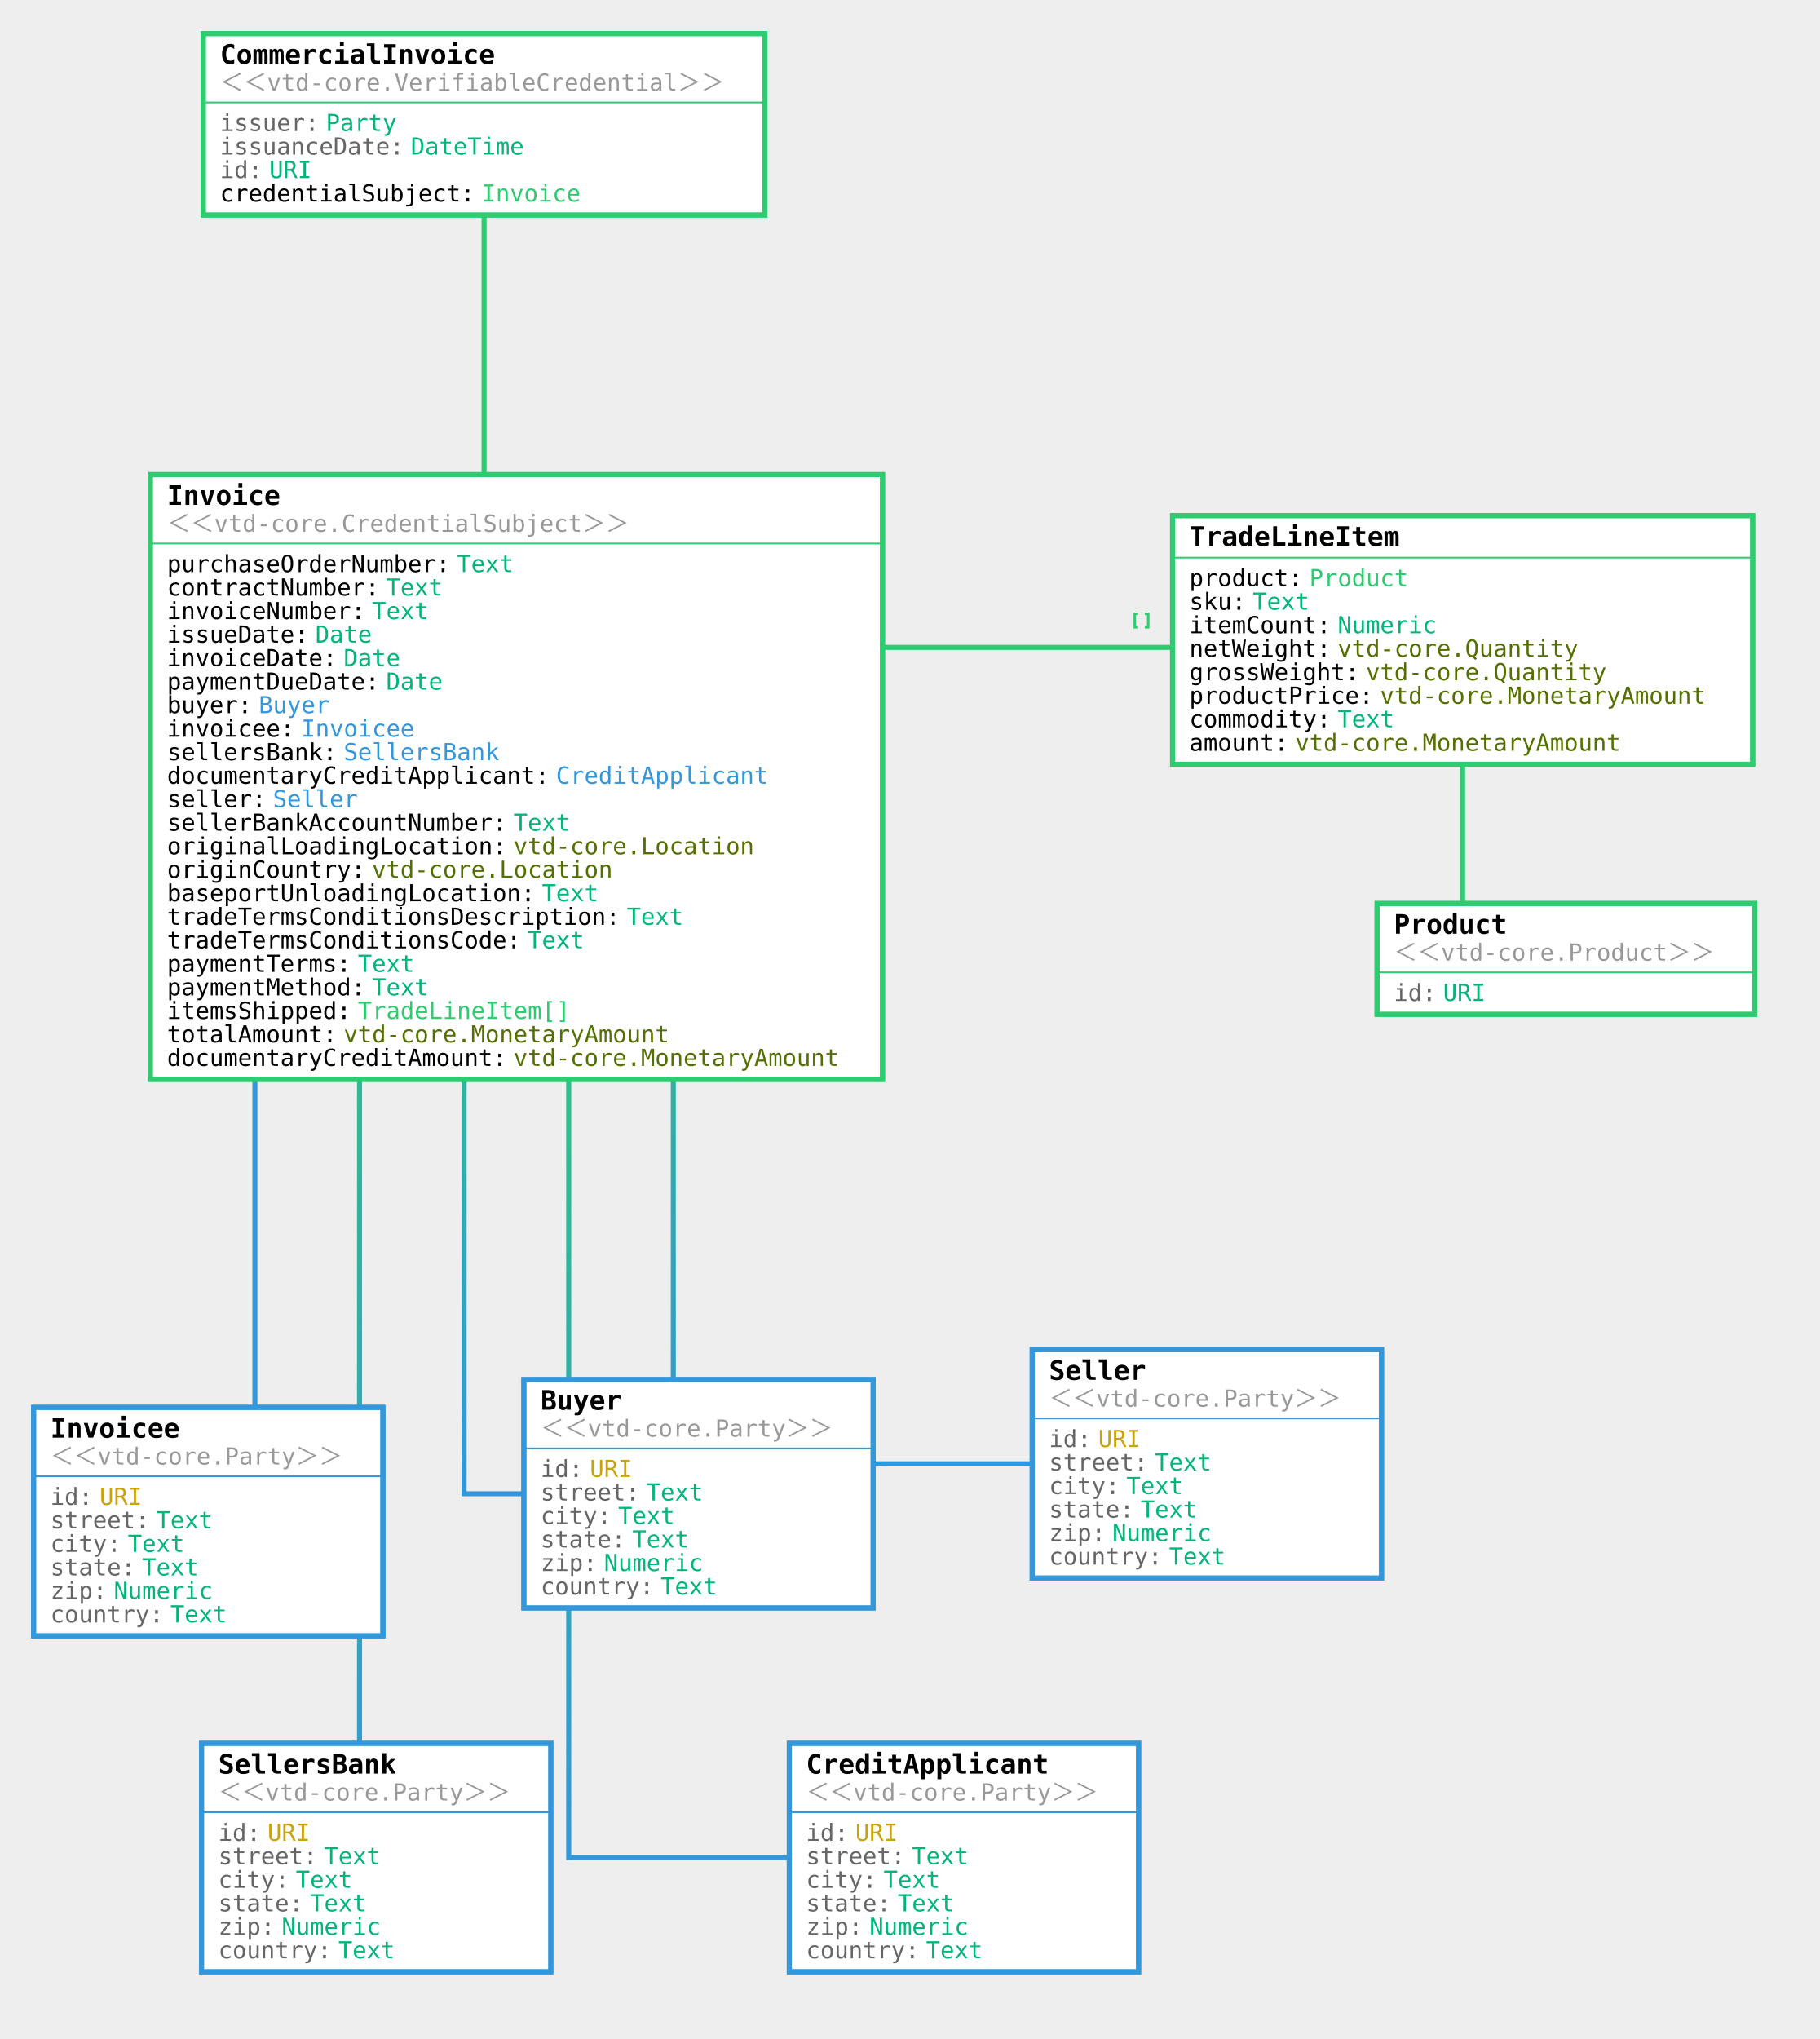
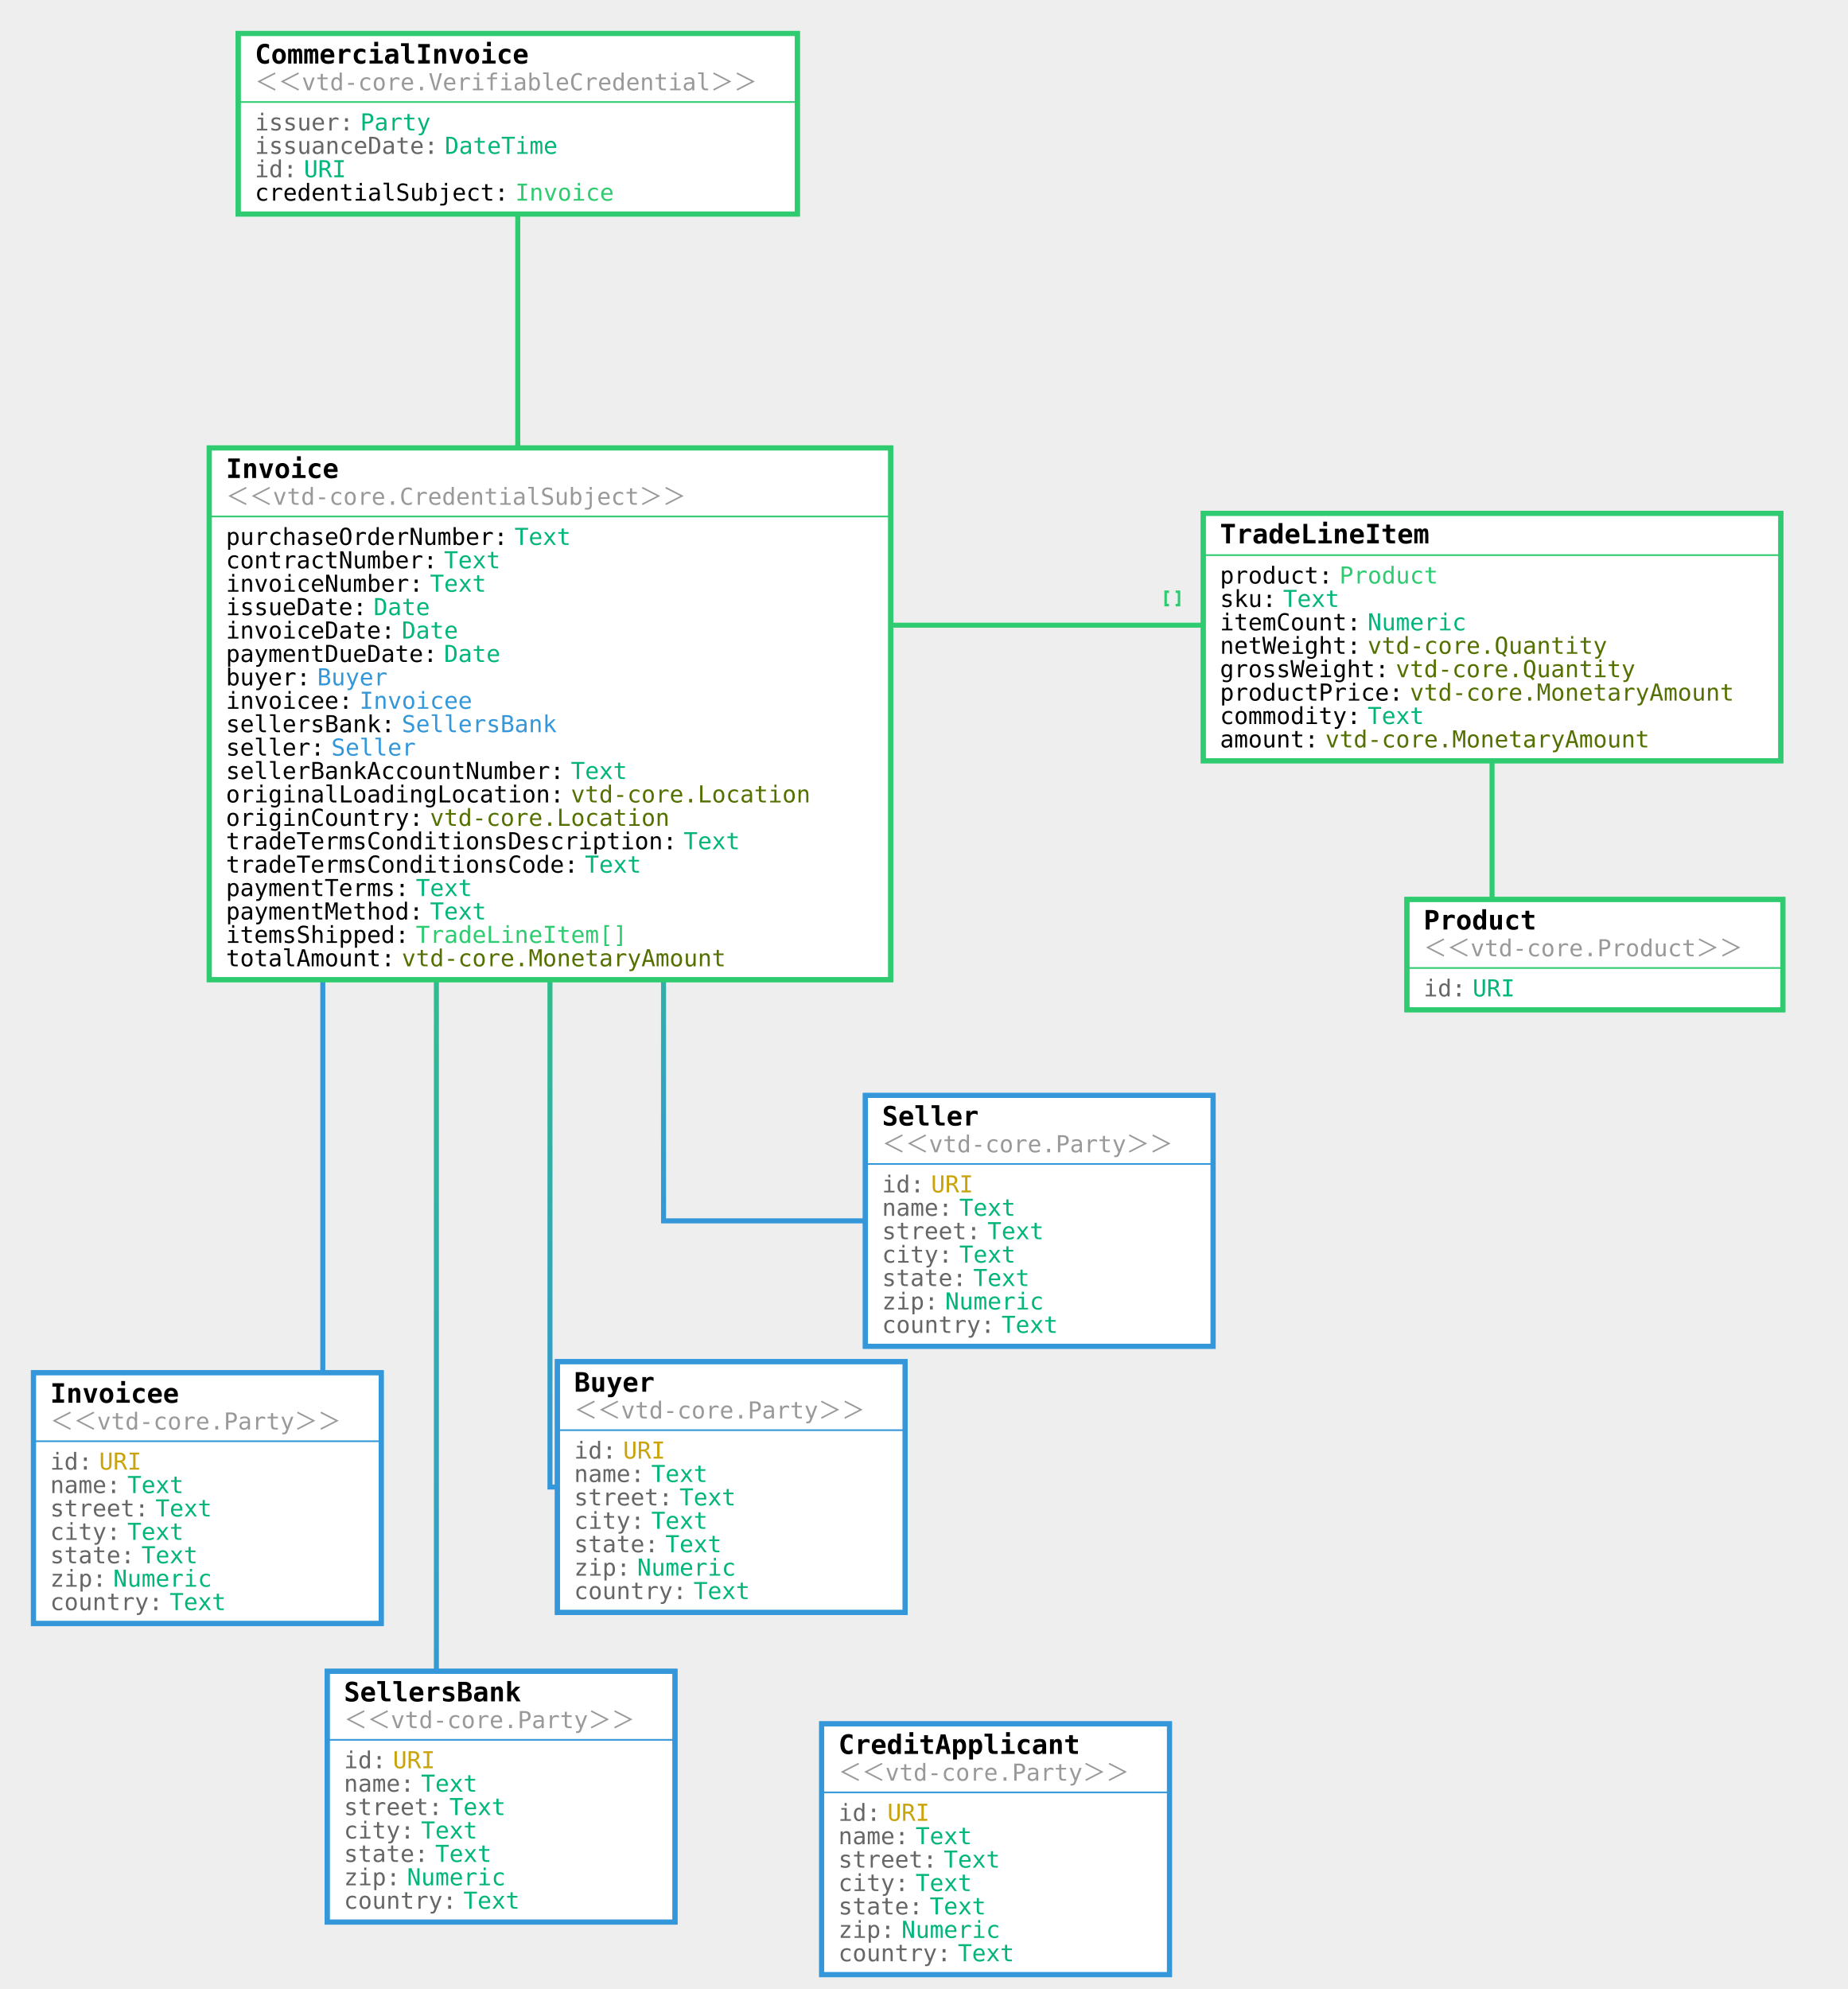
- <svg xmlns="http://www.w3.org/2000/svg" viewBox="130 -74 1083.645 1213.866">
+ <svg xmlns="http://www.w3.org/2000/svg" viewBox="108.578 -74 1105.067 1189.45">
  <rect width="1000%" height="1000%" x="-500%" y="-500%" fill="#EEEEEE" />
-   <path fill="none" stroke="#EEEEEE" stroke-width="8" d="M418.25.01l-.01-.01v388.562h19.256" />
+   <path fill="none" stroke="#EEEEEE" stroke-width="8" d="M418.25.01l-.01-.01v352.862h19.256" />
  <defs>
    <linearGradient id="a" x1="0%" x2="50%" y1="0%" y2="50%">
      <stop offset="0%" stop-color="#2ECB70" />
      <stop offset="100%" stop-color="#2ECB70" />
    </linearGradient>
  </defs>
-   <path fill="none" stroke="url(#a)" stroke-width="3" d="M418.25.01l-.01-.01v388.562h19.256" />
-   <path fill="none" stroke="#EEEEEE" stroke-width="8" d="M406.363 362.858l-.01-.01v452.418h139.585" />
+   <path fill="none" stroke="url(#a)" stroke-width="3" d="M418.25.01l-.01-.01v352.862h19.256" />
+   <path fill="none" stroke="#EEEEEE" stroke-width="8" d="M437.506 405.872l-.01-.01v409.404h108.442" />
  <defs>
    <linearGradient id="b" x1="0%" x2="50%" y1="0%" y2="50%">
      <stop offset="0%" stop-color="#2ECB70" />
      <stop offset="100%" stop-color="#3397DA" />
    </linearGradient>
  </defs>
-   <path fill="none" stroke="url(#b)" stroke-width="3" d="M406.363 362.858l-.01-.01v452.418h139.585" />
-   <path fill="none" stroke="#EEEEEE" stroke-width="8" d="M281.79 260l-.01-.01v571.876H254" />
+   <path fill="none" stroke="url(#b)" stroke-width="3" d="M437.506 405.872l-.01-.01v409.404h108.442" />
+   <path fill="none" stroke="#EEEEEE" stroke-width="8" d="M301.647 246.872l-.01-.01V821.87h-69.058" />
  <defs>
    <linearGradient id="c" x1="0%" x2="50%" y1="0%" y2="50%">
      <stop offset="0%" stop-color="#2ECB70" />
      <stop offset="100%" stop-color="#3397DA" />
    </linearGradient>
  </defs>
-   <path fill="none" stroke="url(#c)" stroke-width="3" d="M281.79 260l-.01-.01v571.876H254" />
-   <path fill="none" stroke="#EEEEEE" stroke-width="8" d="M344.076 311.43l-.01-.01v720.446h9.935" />
+   <path fill="none" stroke="url(#c)" stroke-width="3" d="M301.647 246.872l-.01-.01V821.87h-69.058" />
+   <path fill="none" stroke="#EEEEEE" stroke-width="8" d="M369.576 299.872l-.01-.01v700.588h38.704" />
  <defs>
    <linearGradient id="d" x1="0%" x2="50%" y1="0%" y2="50%">
      <stop offset="0%" stop-color="#2ECB70" />
      <stop offset="100%" stop-color="#3397DA" />
    </linearGradient>
  </defs>
-   <path fill="none" stroke="url(#d)" stroke-width="3" d="M344.076 311.43l-.01-.01v720.446h9.935" />
-   <path fill="none" stroke="#EEEEEE" stroke-width="8" d="M468.65 414.286l-.01-.01v617.59H704" />
+   <path fill="none" stroke="url(#d)" stroke-width="3" d="M369.576 299.872l-.01-.01v700.588h38.704" />
+   <path fill="none" stroke="#EEEEEE" stroke-width="8" d="M505.436 352.872l-.01-.01V656.08h224.686" />
  <defs>
    <linearGradient id="e" x1="0%" x2="50%" y1="0%" y2="50%">
      <stop offset="0%" stop-color="#2ECB70" />
      <stop offset="100%" stop-color="#3397DA" />
    </linearGradient>
  </defs>
-   <path fill="none" stroke="url(#e)" stroke-width="3" d="M468.65 414.286l-.01-.01v617.59H704" />
-   <path fill="none" stroke="#EEEEEE" stroke-width="8" d="M530.936 362.858l-.01-.01V797.45h317.721" />
+   <path fill="none" stroke="url(#e)" stroke-width="3" d="M505.436 352.872l-.01-.01V656.08h224.686" />
+   <path fill="none" stroke="#EEEEEE" stroke-width="8" d="M573.365 299.872l-.01-.01h427.573v7.104" />
  <defs>
    <linearGradient id="f" x1="0%" x2="50%" y1="0%" y2="50%">
      <stop offset="0%" stop-color="#2ECB70" />
-       <stop offset="100%" stop-color="#3397DA" />
-     </linearGradient>
-   </defs>
-   <path fill="none" stroke="url(#f)" stroke-width="3" d="M530.936 362.858l-.01-.01V797.45h317.721" />
-   <path fill="none" stroke="#EEEEEE" stroke-width="8" d="M593.222 311.43l-.01-.01h407.716v-4.454" />
+       <stop offset="100%" stop-color="#2ECB70" />
+     </linearGradient>
+   </defs>
+   <path fill="none" stroke="url(#f)" stroke-width="3" d="M573.365 299.872l-.01-.01h427.573v7.104" />
+   <path fill="none" stroke="url(#f)" stroke-width="1.5" d="M807.722 279.872l-2.01-.01v8h2M811.722 279.872l1.99-.01v8h-2" />
+   <path fill="none" stroke="#EEEEEE" stroke-width="8" d="M1000.938 306.976l-.01-.01v189.9h61.502" />
  <defs>
    <linearGradient id="g" x1="0%" x2="50%" y1="0%" y2="50%">
      <stop offset="0%" stop-color="#2ECB70" />
      <stop offset="100%" stop-color="#2ECB70" />
    </linearGradient>
  </defs>
-   <path fill="none" stroke="url(#g)" stroke-width="3" d="M593.222 311.43l-.01-.01h407.716v-4.454" />
-   <path fill="none" stroke="url(#g)" stroke-width="1.5" d="M807.722 291.43l-2.01-.01v8h2M811.722 291.43l1.99-.01v8h-2" />
-   <path fill="none" stroke="#EEEEEE" stroke-width="8" d="M1000.938 306.976l-.01-.01v189.9h61.502" />
-   <defs>
-     <linearGradient id="h" x1="0%" x2="50%" y1="0%" y2="50%">
-       <stop offset="0%" stop-color="#2ECB70" />
-       <stop offset="100%" stop-color="#2ECB70" />
-     </linearGradient>
-   </defs>
-   <path fill="none" stroke="url(#h)" stroke-width="3" d="M1000.938 306.976l-.01-.01v189.9h61.502" />
+   <path fill="none" stroke="url(#g)" stroke-width="3" d="M1000.938 306.976l-.01-.01v189.9h61.502" />
  <path fill="#FFFFFF" stroke="#2ECB70" stroke-width="3" d="M251.024-54h334.433V54H251.024z" />
  <path fill="#2ecb70" stroke="#2ecb70" d="M252.024-13h334.433" />
  <path fill="none" stroke="#2ECB70" stroke-width="3" d="M251.024-54h334.433V54H251.024z" />
  <text x="261.024" y="-36" style="font:700 16px 'Lucida Console',monospace" fill="#000000">CommercialInvoice</text>
  <text x="261.024" y="-20" style="font:300 14px 'Lucida Console',monospace" fill="#999">＜＜vtd-core.VerifiableCredential＞＞</text>
  <text x="261.024" y="4" style="font:300 14px 'Lucida Console',monospace" fill="#666">issuer:</text>
  <text x="324.025" y="4" style="font:300 14px 'Lucida Console',monospace" fill="#02b57b">Party</text>
  <text x="261.024" y="18" style="font:300 14px 'Lucida Console',monospace" fill="#666">issuanceDate:</text>
  <text x="374.598" y="18" style="font:300 14px 'Lucida Console',monospace" fill="#02b57b">DateTime</text>
  <text x="261.024" y="32" style="font:300 14px 'Lucida Console',monospace" fill="#666">id:</text>
  <text x="290.311" y="32" style="font:300 14px 'Lucida Console',monospace" fill="#02b57b">URI</text>
  <text x="261.024" y="46" style="font:300 14px 'Lucida Console',monospace" fill="#000000">credentialSubject:</text>
  <text x="416.741" y="46" style="font:300 14px 'Lucida Console',monospace" fill="#2ECB70">Invoice</text>
-   <path fill="#FFFFFF" stroke="#2ECB70" stroke-width="3" d="M219.493 208.562h436.006v360H219.493z" />
-   <path fill="#2ecb70" stroke="#2ecb70" d="M220.493 249.562H656.5" />
-   <path fill="none" stroke="#2ECB70" stroke-width="3" d="M219.493 208.562h436.006v360H219.493z" />
-   <text x="229.493" y="226.562" style="font:700 16px 'Lucida Console',monospace" fill="#000000">Invoice</text>
-   <text x="229.493" y="242.562" style="font:300 14px 'Lucida Console',monospace" fill="#999">＜＜vtd-core.CredentialSubject＞＞</text>
-   <text x="229.493" y="266.562" style="font:300 14px 'Lucida Console',monospace" fill="#000000">purchaseOrderNumber:</text>
-   <text x="402.067" y="266.562" style="font:300 14px 'Lucida Console',monospace" fill="#02b57b">Text</text>
-   <text x="229.493" y="280.562" style="font:300 14px 'Lucida Console',monospace" fill="#000000">contractNumber:</text>
-   <text x="359.924" y="280.562" style="font:300 14px 'Lucida Console',monospace" fill="#02b57b">Text</text>
-   <text x="229.493" y="294.562" style="font:300 14px 'Lucida Console',monospace" fill="#000000">invoiceNumber:</text>
-   <text x="351.495" y="294.562" style="font:300 14px 'Lucida Console',monospace" fill="#02b57b">Text</text>
-   <text x="229.493" y="308.562" style="font:300 14px 'Lucida Console',monospace" fill="#000000">issueDate:</text>
-   <text x="317.78" y="308.562" style="font:300 14px 'Lucida Console',monospace" fill="#02b57b">Date</text>
-   <text x="229.493" y="322.562" style="font:300 14px 'Lucida Console',monospace" fill="#000000">invoiceDate:</text>
-   <text x="334.638" y="322.562" style="font:300 14px 'Lucida Console',monospace" fill="#02b57b">Date</text>
-   <text x="229.493" y="336.562" style="font:300 14px 'Lucida Console',monospace" fill="#000000">paymentDueDate:</text>
-   <text x="359.924" y="336.562" style="font:300 14px 'Lucida Console',monospace" fill="#02b57b">Date</text>
-   <text x="229.493" y="350.562" style="font:300 14px 'Lucida Console',monospace" fill="#000000">buyer:</text>
-   <text x="284.065" y="350.562" style="font:300 14px 'Lucida Console',monospace" fill="#3397DA">Buyer</text>
-   <text x="229.493" y="364.562" style="font:300 14px 'Lucida Console',monospace" fill="#000000">invoicee:</text>
-   <text x="309.351" y="364.562" style="font:300 14px 'Lucida Console',monospace" fill="#3397DA">Invoicee</text>
-   <text x="229.493" y="378.562" style="font:300 14px 'Lucida Console',monospace" fill="#000000">sellersBank:</text>
-   <text x="334.638" y="378.562" style="font:300 14px 'Lucida Console',monospace" fill="#3397DA">SellersBank</text>
-   <text x="229.493" y="392.562" style="font:300 14px 'Lucida Console',monospace" fill="#000000">documentaryCreditApplicant:</text>
-   <text x="461.068" y="392.562" style="font:300 14px 'Lucida Console',monospace" fill="#3397DA">CreditApplicant</text>
-   <text x="229.493" y="406.562" style="font:300 14px 'Lucida Console',monospace" fill="#000000">seller:</text>
-   <text x="292.494" y="406.562" style="font:300 14px 'Lucida Console',monospace" fill="#3397DA">Seller</text>
-   <text x="229.493" y="420.562" style="font:300 14px 'Lucida Console',monospace" fill="#000000">sellerBankAccountNumber:</text>
-   <text x="435.782" y="420.562" style="font:300 14px 'Lucida Console',monospace" fill="#02b57b">Text</text>
-   <text x="229.493" y="434.562" style="font:300 14px 'Lucida Console',monospace" fill="#000000">originalLoadingLocation:</text>
-   <text x="435.782" y="434.562" style="font:300 14px 'Lucida Console',monospace" fill="#547000">vtd-core.Location</text>
-   <text x="229.493" y="448.562" style="font:300 14px 'Lucida Console',monospace" fill="#000000">originCountry:</text>
-   <text x="351.495" y="448.562" style="font:300 14px 'Lucida Console',monospace" fill="#547000">vtd-core.Location</text>
-   <text x="229.493" y="462.562" style="font:300 14px 'Lucida Console',monospace" fill="#000000">baseportUnloadingLocation:</text>
-   <text x="452.64" y="462.562" style="font:300 14px 'Lucida Console',monospace" fill="#02b57b">Text</text>
-   <text x="229.493" y="476.562" style="font:300 14px 'Lucida Console',monospace" fill="#000000">tradeTermsConditionsDescription:</text>
-   <text x="503.212" y="476.562" style="font:300 14px 'Lucida Console',monospace" fill="#02b57b">Text</text>
-   <text x="229.493" y="490.562" style="font:300 14px 'Lucida Console',monospace" fill="#000000">tradeTermsConditionsCode:</text>
-   <text x="444.211" y="490.562" style="font:300 14px 'Lucida Console',monospace" fill="#02b57b">Text</text>
-   <text x="229.493" y="504.562" style="font:300 14px 'Lucida Console',monospace" fill="#000000">paymentTerms:</text>
-   <text x="343.066" y="504.562" style="font:300 14px 'Lucida Console',monospace" fill="#02b57b">Text</text>
-   <text x="229.493" y="518.562" style="font:300 14px 'Lucida Console',monospace" fill="#000000">paymentMethod:</text>
-   <text x="351.495" y="518.562" style="font:300 14px 'Lucida Console',monospace" fill="#02b57b">Text</text>
-   <text x="229.493" y="532.562" style="font:300 14px 'Lucida Console',monospace" fill="#000000">itemsShipped:</text>
-   <text x="343.066" y="532.562" style="font:300 14px 'Lucida Console',monospace" fill="#2ECB70">TradeLineItem[]</text>
-   <text x="229.493" y="546.562" style="font:300 14px 'Lucida Console',monospace" fill="#000000">totalAmount:</text>
-   <text x="334.638" y="546.562" style="font:300 14px 'Lucida Console',monospace" fill="#547000">vtd-core.MonetaryAmount</text>
-   <text x="229.493" y="560.562" style="font:300 14px 'Lucida Console',monospace" fill="#000000">documentaryCreditAmount:</text>
-   <text x="435.782" y="560.562" style="font:300 14px 'Lucida Console',monospace" fill="#547000">vtd-core.MonetaryAmount</text>
+   <path fill="#FFFFFF" stroke="#2ECB70" stroke-width="3" d="M233.707 193.862h407.577v318H233.707z" />
+   <path fill="#2ecb70" stroke="#2ecb70" d="M234.707 234.862h407.578" />
+   <path fill="none" stroke="#2ECB70" stroke-width="3" d="M233.707 193.862h407.577v318H233.707z" />
+   <text x="243.707" y="211.862" style="font:700 16px 'Lucida Console',monospace" fill="#000000">Invoice</text>
+   <text x="243.707" y="227.862" style="font:300 14px 'Lucida Console',monospace" fill="#999">＜＜vtd-core.CredentialSubject＞＞</text>
+   <text x="243.707" y="251.862" style="font:300 14px 'Lucida Console',monospace" fill="#000000">purchaseOrderNumber:</text>
+   <text x="416.282" y="251.862" style="font:300 14px 'Lucida Console',monospace" fill="#02b57b">Text</text>
+   <text x="243.707" y="265.862" style="font:300 14px 'Lucida Console',monospace" fill="#000000">contractNumber:</text>
+   <text x="374.138" y="265.862" style="font:300 14px 'Lucida Console',monospace" fill="#02b57b">Text</text>
+   <text x="243.707" y="279.862" style="font:300 14px 'Lucida Console',monospace" fill="#000000">invoiceNumber:</text>
+   <text x="365.709" y="279.862" style="font:300 14px 'Lucida Console',monospace" fill="#02b57b">Text</text>
+   <text x="243.707" y="293.862" style="font:300 14px 'Lucida Console',monospace" fill="#000000">issueDate:</text>
+   <text x="331.995" y="293.862" style="font:300 14px 'Lucida Console',monospace" fill="#02b57b">Date</text>
+   <text x="243.707" y="307.862" style="font:300 14px 'Lucida Console',monospace" fill="#000000">invoiceDate:</text>
+   <text x="348.852" y="307.862" style="font:300 14px 'Lucida Console',monospace" fill="#02b57b">Date</text>
+   <text x="243.707" y="321.862" style="font:300 14px 'Lucida Console',monospace" fill="#000000">paymentDueDate:</text>
+   <text x="374.138" y="321.862" style="font:300 14px 'Lucida Console',monospace" fill="#02b57b">Date</text>
+   <text x="243.707" y="335.862" style="font:300 14px 'Lucida Console',monospace" fill="#000000">buyer:</text>
+   <text x="298.28" y="335.862" style="font:300 14px 'Lucida Console',monospace" fill="#3397DA">Buyer</text>
+   <text x="243.707" y="349.862" style="font:300 14px 'Lucida Console',monospace" fill="#000000">invoicee:</text>
+   <text x="323.566" y="349.862" style="font:300 14px 'Lucida Console',monospace" fill="#3397DA">Invoicee</text>
+   <text x="243.707" y="363.862" style="font:300 14px 'Lucida Console',monospace" fill="#000000">sellersBank:</text>
+   <text x="348.852" y="363.862" style="font:300 14px 'Lucida Console',monospace" fill="#3397DA">SellersBank</text>
+   <text x="243.707" y="377.862" style="font:300 14px 'Lucida Console',monospace" fill="#000000">seller:</text>
+   <text x="306.708" y="377.862" style="font:300 14px 'Lucida Console',monospace" fill="#3397DA">Seller</text>
+   <text x="243.707" y="391.862" style="font:300 14px 'Lucida Console',monospace" fill="#000000">sellerBankAccountNumber:</text>
+   <text x="449.996" y="391.862" style="font:300 14px 'Lucida Console',monospace" fill="#02b57b">Text</text>
+   <text x="243.707" y="405.862" style="font:300 14px 'Lucida Console',monospace" fill="#000000">originalLoadingLocation:</text>
+   <text x="449.996" y="405.862" style="font:300 14px 'Lucida Console',monospace" fill="#547000">vtd-core.Location</text>
+   <text x="243.707" y="419.862" style="font:300 14px 'Lucida Console',monospace" fill="#000000">originCountry:</text>
+   <text x="365.709" y="419.862" style="font:300 14px 'Lucida Console',monospace" fill="#547000">vtd-core.Location</text>
+   <text x="243.707" y="433.862" style="font:300 14px 'Lucida Console',monospace" fill="#000000">tradeTermsConditionsDescription:</text>
+   <text x="517.426" y="433.862" style="font:300 14px 'Lucida Console',monospace" fill="#02b57b">Text</text>
+   <text x="243.707" y="447.862" style="font:300 14px 'Lucida Console',monospace" fill="#000000">tradeTermsConditionsCode:</text>
+   <text x="458.425" y="447.862" style="font:300 14px 'Lucida Console',monospace" fill="#02b57b">Text</text>
+   <text x="243.707" y="461.862" style="font:300 14px 'Lucida Console',monospace" fill="#000000">paymentTerms:</text>
+   <text x="357.281" y="461.862" style="font:300 14px 'Lucida Console',monospace" fill="#02b57b">Text</text>
+   <text x="243.707" y="475.862" style="font:300 14px 'Lucida Console',monospace" fill="#000000">paymentMethod:</text>
+   <text x="365.709" y="475.862" style="font:300 14px 'Lucida Console',monospace" fill="#02b57b">Text</text>
+   <text x="243.707" y="489.862" style="font:300 14px 'Lucida Console',monospace" fill="#000000">itemsShipped:</text>
+   <text x="357.281" y="489.862" style="font:300 14px 'Lucida Console',monospace" fill="#2ECB70">TradeLineItem[]</text>
+   <text x="243.707" y="503.862" style="font:300 14px 'Lucida Console',monospace" fill="#000000">totalAmount:</text>
+   <text x="348.852" y="503.862" style="font:300 14px 'Lucida Console',monospace" fill="#547000">vtd-core.MonetaryAmount</text>
  <path fill="#FFFFFF" stroke="#2ECB70" stroke-width="3" d="M828.212 232.966h345.434v148H828.212z" />
  <path fill="#2ecb70" stroke="#2ecb70" d="M829.212 257.966h345.433" />
  <path fill="none" stroke="#2ECB70" stroke-width="3" d="M828.212 232.966h345.434v148H828.212z" />
  <text x="838.212" y="250.966" style="font:700 16px 'Lucida Console',monospace" fill="#000000">TradeLineItem</text>
  <text x="838.212" y="274.966" style="font:300 14px 'Lucida Console',monospace" fill="#000000">product:</text>
  <text x="909.641" y="274.966" style="font:300 14px 'Lucida Console',monospace" fill="#2ECB70">Product</text>
  <text x="838.212" y="288.966" style="font:300 14px 'Lucida Console',monospace" fill="#000000">sku:</text>
  <text x="875.926" y="288.966" style="font:300 14px 'Lucida Console',monospace" fill="#02b57b">Text</text>
  <text x="838.212" y="302.966" style="font:300 14px 'Lucida Console',monospace" fill="#000000">itemCount:</text>
  <text x="926.499" y="302.966" style="font:300 14px 'Lucida Console',monospace" fill="#02b57b">Numeric</text>
  <text x="838.212" y="316.966" style="font:300 14px 'Lucida Console',monospace" fill="#000000">netWeight:</text>
  <text x="926.499" y="316.966" style="font:300 14px 'Lucida Console',monospace" fill="#547000">vtd-core.Quantity</text>
  <text x="838.212" y="330.966" style="font:300 14px 'Lucida Console',monospace" fill="#000000">grossWeight:</text>
  <text x="943.356" y="330.966" style="font:300 14px 'Lucida Console',monospace" fill="#547000">vtd-core.Quantity</text>
  <text x="838.212" y="344.966" style="font:300 14px 'Lucida Console',monospace" fill="#000000">productPrice:</text>
  <text x="951.785" y="344.966" style="font:300 14px 'Lucida Console',monospace" fill="#547000">vtd-core.MonetaryAmount</text>
  <text x="838.212" y="358.966" style="font:300 14px 'Lucida Console',monospace" fill="#000000">commodity:</text>
  <text x="926.499" y="358.966" style="font:300 14px 'Lucida Console',monospace" fill="#02b57b">Text</text>
  <text x="838.212" y="372.966" style="font:300 14px 'Lucida Console',monospace" fill="#000000">amount:</text>
  <text x="901.213" y="372.966" style="font:300 14px 'Lucida Console',monospace" fill="#547000">vtd-core.MonetaryAmount</text>
  <path fill="#FFFFFF" stroke="#2ECB70" stroke-width="3" d="M950 463.866h224.859v66H950z" />
  <path fill="#2ecb70" stroke="#2ecb70" d="M951 504.866h224.86" />
  <path fill="none" stroke="#2ECB70" stroke-width="3" d="M950 463.866h224.859v66H950z" />
  <text x="960" y="481.866" style="font:700 16px 'Lucida Console',monospace" fill="#000000">Product</text>
  <text x="960" y="497.866" style="font:300 14px 'Lucida Console',monospace" fill="#999">＜＜vtd-core.Product＞＞</text>
  <text x="960" y="521.866" style="font:300 14px 'Lucida Console',monospace" fill="#666">id:</text>
  <text x="989.286" y="521.866" style="font:300 14px 'Lucida Console',monospace" fill="#02b57b">URI</text>
-   <path fill="#FFFFFF" stroke="#3397DA" stroke-width="3" d="M441.937 747.266h208.002v136H441.937z" />
-   <path fill="#3397da" stroke="#3397da" d="M442.937 788.266H650.94" />
-   <path fill="none" stroke="#3397DA" stroke-width="3" d="M441.937 747.266h208.002v136H441.937z" />
-   <text x="451.937" y="765.266" style="font:700 16px 'Lucida Console',monospace" fill="#000000">Buyer</text>
-   <text x="451.937" y="781.266" style="font:300 14px 'Lucida Console',monospace" fill="#999">＜＜vtd-core.Party＞＞</text>
-   <text x="451.937" y="805.266" style="font:300 14px 'Lucida Console',monospace" fill="#666">id:</text>
-   <text x="481.224" y="805.266" style="font:300 14px 'Lucida Console',monospace" fill="#C9A30B">URI</text>
-   <text x="451.937" y="819.266" style="font:300 14px 'Lucida Console',monospace" fill="#666">street:</text>
-   <text x="514.938" y="819.266" style="font:300 14px 'Lucida Console',monospace" fill="#02b57b">Text</text>
-   <text x="451.937" y="833.266" style="font:300 14px 'Lucida Console',monospace" fill="#666">city:</text>
-   <text x="498.081" y="833.266" style="font:300 14px 'Lucida Console',monospace" fill="#02b57b">Text</text>
-   <text x="451.937" y="847.266" style="font:300 14px 'Lucida Console',monospace" fill="#666">state:</text>
-   <text x="506.51" y="847.266" style="font:300 14px 'Lucida Console',monospace" fill="#02b57b">Text</text>
-   <text x="451.937" y="861.266" style="font:300 14px 'Lucida Console',monospace" fill="#666">zip:</text>
-   <text x="489.652" y="861.266" style="font:300 14px 'Lucida Console',monospace" fill="#02b57b">Numeric</text>
-   <text x="451.937" y="875.266" style="font:300 14px 'Lucida Console',monospace" fill="#666">country:</text>
-   <text x="523.367" y="875.266" style="font:300 14px 'Lucida Console',monospace" fill="#02b57b">Text</text>
-   <path fill="#FFFFFF" stroke="#3397DA" stroke-width="3" d="M150 763.866h208.002v136H150z" />
-   <path fill="#3397da" stroke="#3397da" d="M151 804.866h208.002" />
-   <path fill="none" stroke="#3397DA" stroke-width="3" d="M150 763.866h208.002v136H150z" />
-   <text x="160" y="781.866" style="font:700 16px 'Lucida Console',monospace" fill="#000000">Invoicee</text>
-   <text x="160" y="797.866" style="font:300 14px 'Lucida Console',monospace" fill="#999">＜＜vtd-core.Party＞＞</text>
-   <text x="160" y="821.866" style="font:300 14px 'Lucida Console',monospace" fill="#666">id:</text>
-   <text x="189.286" y="821.866" style="font:300 14px 'Lucida Console',monospace" fill="#C9A30B">URI</text>
-   <text x="160" y="835.866" style="font:300 14px 'Lucida Console',monospace" fill="#666">street:</text>
-   <text x="223.001" y="835.866" style="font:300 14px 'Lucida Console',monospace" fill="#02b57b">Text</text>
-   <text x="160" y="849.866" style="font:300 14px 'Lucida Console',monospace" fill="#666">city:</text>
-   <text x="206.144" y="849.866" style="font:300 14px 'Lucida Console',monospace" fill="#02b57b">Text</text>
-   <text x="160" y="863.866" style="font:300 14px 'Lucida Console',monospace" fill="#666">state:</text>
-   <text x="214.572" y="863.866" style="font:300 14px 'Lucida Console',monospace" fill="#02b57b">Text</text>
-   <text x="160" y="877.866" style="font:300 14px 'Lucida Console',monospace" fill="#666">zip:</text>
-   <text x="197.715" y="877.866" style="font:300 14px 'Lucida Console',monospace" fill="#02b57b">Numeric</text>
-   <text x="160" y="891.866" style="font:300 14px 'Lucida Console',monospace" fill="#666">country:</text>
-   <text x="231.43" y="891.866" style="font:300 14px 'Lucida Console',monospace" fill="#02b57b">Text</text>
-   <path fill="#FFFFFF" stroke="#3397DA" stroke-width="3" d="M250 963.866h208.002v136H250z" />
-   <path fill="#3397da" stroke="#3397da" d="M251 1004.866h208.002" />
-   <path fill="none" stroke="#3397DA" stroke-width="3" d="M250 963.866h208.002v136H250z" />
-   <text x="260" y="981.866" style="font:700 16px 'Lucida Console',monospace" fill="#000000">SellersBank</text>
-   <text x="260" y="997.866" style="font:300 14px 'Lucida Console',monospace" fill="#999">＜＜vtd-core.Party＞＞</text>
-   <text x="260" y="1021.866" style="font:300 14px 'Lucida Console',monospace" fill="#666">id:</text>
-   <text x="289.286" y="1021.866" style="font:300 14px 'Lucida Console',monospace" fill="#C9A30B">URI</text>
-   <text x="260" y="1035.866" style="font:300 14px 'Lucida Console',monospace" fill="#666">street:</text>
-   <text x="323.001" y="1035.866" style="font:300 14px 'Lucida Console',monospace" fill="#02b57b">Text</text>
-   <text x="260" y="1049.866" style="font:300 14px 'Lucida Console',monospace" fill="#666">city:</text>
-   <text x="306.144" y="1049.866" style="font:300 14px 'Lucida Console',monospace" fill="#02b57b">Text</text>
-   <text x="260" y="1063.866" style="font:300 14px 'Lucida Console',monospace" fill="#666">state:</text>
-   <text x="314.572" y="1063.866" style="font:300 14px 'Lucida Console',monospace" fill="#02b57b">Text</text>
-   <text x="260" y="1077.866" style="font:300 14px 'Lucida Console',monospace" fill="#666">zip:</text>
-   <text x="297.715" y="1077.866" style="font:300 14px 'Lucida Console',monospace" fill="#02b57b">Numeric</text>
-   <text x="260" y="1091.866" style="font:300 14px 'Lucida Console',monospace" fill="#666">country:</text>
-   <text x="331.43" y="1091.866" style="font:300 14px 'Lucida Console',monospace" fill="#02b57b">Text</text>
-   <path fill="#FFFFFF" stroke="#3397DA" stroke-width="3" d="M600 963.866h208.002v136H600z" />
-   <path fill="#3397da" stroke="#3397da" d="M601 1004.866h208.002" />
-   <path fill="none" stroke="#3397DA" stroke-width="3" d="M600 963.866h208.002v136H600z" />
-   <text x="610" y="981.866" style="font:700 16px 'Lucida Console',monospace" fill="#000000">CreditApplicant</text>
-   <text x="610" y="997.866" style="font:300 14px 'Lucida Console',monospace" fill="#999">＜＜vtd-core.Party＞＞</text>
-   <text x="610" y="1021.866" style="font:300 14px 'Lucida Console',monospace" fill="#666">id:</text>
-   <text x="639.286" y="1021.866" style="font:300 14px 'Lucida Console',monospace" fill="#C9A30B">URI</text>
-   <text x="610" y="1035.866" style="font:300 14px 'Lucida Console',monospace" fill="#666">street:</text>
-   <text x="673.001" y="1035.866" style="font:300 14px 'Lucida Console',monospace" fill="#02b57b">Text</text>
-   <text x="610" y="1049.866" style="font:300 14px 'Lucida Console',monospace" fill="#666">city:</text>
-   <text x="656.144" y="1049.866" style="font:300 14px 'Lucida Console',monospace" fill="#02b57b">Text</text>
-   <text x="610" y="1063.866" style="font:300 14px 'Lucida Console',monospace" fill="#666">state:</text>
-   <text x="664.572" y="1063.866" style="font:300 14px 'Lucida Console',monospace" fill="#02b57b">Text</text>
-   <text x="610" y="1077.866" style="font:300 14px 'Lucida Console',monospace" fill="#666">zip:</text>
-   <text x="647.715" y="1077.866" style="font:300 14px 'Lucida Console',monospace" fill="#02b57b">Numeric</text>
-   <text x="610" y="1091.866" style="font:300 14px 'Lucida Console',monospace" fill="#666">country:</text>
-   <text x="681.43" y="1091.866" style="font:300 14px 'Lucida Console',monospace" fill="#02b57b">Text</text>
-   <path fill="#FFFFFF" stroke="#3397DA" stroke-width="3" d="M744.646 729.45h208.002v136H744.646z" />
-   <path fill="#3397da" stroke="#3397da" d="M745.646 770.45h208.002" />
-   <path fill="none" stroke="#3397DA" stroke-width="3" d="M744.646 729.45h208.002v136H744.646z" />
-   <text x="754.646" y="747.45" style="font:700 16px 'Lucida Console',monospace" fill="#000000">Seller</text>
-   <text x="754.646" y="763.45" style="font:300 14px 'Lucida Console',monospace" fill="#999">＜＜vtd-core.Party＞＞</text>
-   <text x="754.646" y="787.45" style="font:300 14px 'Lucida Console',monospace" fill="#666">id:</text>
-   <text x="783.932" y="787.45" style="font:300 14px 'Lucida Console',monospace" fill="#C9A30B">URI</text>
-   <text x="754.646" y="801.45" style="font:300 14px 'Lucida Console',monospace" fill="#666">street:</text>
-   <text x="817.647" y="801.45" style="font:300 14px 'Lucida Console',monospace" fill="#02b57b">Text</text>
-   <text x="754.646" y="815.45" style="font:300 14px 'Lucida Console',monospace" fill="#666">city:</text>
-   <text x="800.79" y="815.45" style="font:300 14px 'Lucida Console',monospace" fill="#02b57b">Text</text>
-   <text x="754.646" y="829.45" style="font:300 14px 'Lucida Console',monospace" fill="#666">state:</text>
-   <text x="809.219" y="829.45" style="font:300 14px 'Lucida Console',monospace" fill="#02b57b">Text</text>
-   <text x="754.646" y="843.45" style="font:300 14px 'Lucida Console',monospace" fill="#666">zip:</text>
-   <text x="792.361" y="843.45" style="font:300 14px 'Lucida Console',monospace" fill="#02b57b">Numeric</text>
-   <text x="754.646" y="857.45" style="font:300 14px 'Lucida Console',monospace" fill="#666">country:</text>
-   <text x="826.076" y="857.45" style="font:300 14px 'Lucida Console',monospace" fill="#02b57b">Text</text>
+   <path fill="#FFFFFF" stroke="#3397DA" stroke-width="3" d="M441.937 740.266h208.002v150H441.937z" />
+   <path fill="#3397da" stroke="#3397da" d="M442.937 781.266H650.94" />
+   <path fill="none" stroke="#3397DA" stroke-width="3" d="M441.937 740.266h208.002v150H441.937z" />
+   <text x="451.937" y="758.266" style="font:700 16px 'Lucida Console',monospace" fill="#000000">Buyer</text>
+   <text x="451.937" y="774.266" style="font:300 14px 'Lucida Console',monospace" fill="#999">＜＜vtd-core.Party＞＞</text>
+   <text x="451.937" y="798.266" style="font:300 14px 'Lucida Console',monospace" fill="#666">id:</text>
+   <text x="481.224" y="798.266" style="font:300 14px 'Lucida Console',monospace" fill="#C9A30B">URI</text>
+   <text x="451.937" y="812.266" style="font:300 14px 'Lucida Console',monospace" fill="#666">name:</text>
+   <text x="498.081" y="812.266" style="font:300 14px 'Lucida Console',monospace" fill="#02b57b">Text</text>
+   <text x="451.937" y="826.266" style="font:300 14px 'Lucida Console',monospace" fill="#666">street:</text>
+   <text x="514.938" y="826.266" style="font:300 14px 'Lucida Console',monospace" fill="#02b57b">Text</text>
+   <text x="451.937" y="840.266" style="font:300 14px 'Lucida Console',monospace" fill="#666">city:</text>
+   <text x="498.081" y="840.266" style="font:300 14px 'Lucida Console',monospace" fill="#02b57b">Text</text>
+   <text x="451.937" y="854.266" style="font:300 14px 'Lucida Console',monospace" fill="#666">state:</text>
+   <text x="506.51" y="854.266" style="font:300 14px 'Lucida Console',monospace" fill="#02b57b">Text</text>
+   <text x="451.937" y="868.266" style="font:300 14px 'Lucida Console',monospace" fill="#666">zip:</text>
+   <text x="489.652" y="868.266" style="font:300 14px 'Lucida Console',monospace" fill="#02b57b">Numeric</text>
+   <text x="451.937" y="882.266" style="font:300 14px 'Lucida Console',monospace" fill="#666">country:</text>
+   <text x="523.367" y="882.266" style="font:300 14px 'Lucida Console',monospace" fill="#02b57b">Text</text>
+   <path fill="#FFFFFF" stroke="#3397DA" stroke-width="3" d="M128.578 746.87H336.58v150H128.578z" />
+   <path fill="#3397da" stroke="#3397da" d="M129.578 787.87H337.58" />
+   <path fill="none" stroke="#3397DA" stroke-width="3" d="M128.578 746.87H336.58v150H128.578z" />
+   <text x="138.578" y="764.87" style="font:700 16px 'Lucida Console',monospace" fill="#000000">Invoicee</text>
+   <text x="138.578" y="780.87" style="font:300 14px 'Lucida Console',monospace" fill="#999">＜＜vtd-core.Party＞＞</text>
+   <text x="138.578" y="804.87" style="font:300 14px 'Lucida Console',monospace" fill="#666">id:</text>
+   <text x="167.864" y="804.87" style="font:300 14px 'Lucida Console',monospace" fill="#C9A30B">URI</text>
+   <text x="138.578" y="818.87" style="font:300 14px 'Lucida Console',monospace" fill="#666">name:</text>
+   <text x="184.722" y="818.87" style="font:300 14px 'Lucida Console',monospace" fill="#02b57b">Text</text>
+   <text x="138.578" y="832.87" style="font:300 14px 'Lucida Console',monospace" fill="#666">street:</text>
+   <text x="201.579" y="832.87" style="font:300 14px 'Lucida Console',monospace" fill="#02b57b">Text</text>
+   <text x="138.578" y="846.87" style="font:300 14px 'Lucida Console',monospace" fill="#666">city:</text>
+   <text x="184.722" y="846.87" style="font:300 14px 'Lucida Console',monospace" fill="#02b57b">Text</text>
+   <text x="138.578" y="860.87" style="font:300 14px 'Lucida Console',monospace" fill="#666">state:</text>
+   <text x="193.15" y="860.87" style="font:300 14px 'Lucida Console',monospace" fill="#02b57b">Text</text>
+   <text x="138.578" y="874.87" style="font:300 14px 'Lucida Console',monospace" fill="#666">zip:</text>
+   <text x="176.293" y="874.87" style="font:300 14px 'Lucida Console',monospace" fill="#02b57b">Numeric</text>
+   <text x="138.578" y="888.87" style="font:300 14px 'Lucida Console',monospace" fill="#666">country:</text>
+   <text x="210.008" y="888.87" style="font:300 14px 'Lucida Console',monospace" fill="#02b57b">Text</text>
+   <path fill="#FFFFFF" stroke="#3397DA" stroke-width="3" d="M304.269 925.45h208.002v150H304.269z" />
+   <path fill="#3397da" stroke="#3397da" d="M305.27 966.45H513.27" />
+   <path fill="none" stroke="#3397DA" stroke-width="3" d="M304.269 925.45h208.002v150H304.269z" />
+   <text x="314.269" y="943.45" style="font:700 16px 'Lucida Console',monospace" fill="#000000">SellersBank</text>
+   <text x="314.269" y="959.45" style="font:300 14px 'Lucida Console',monospace" fill="#999">＜＜vtd-core.Party＞＞</text>
+   <text x="314.269" y="983.45" style="font:300 14px 'Lucida Console',monospace" fill="#666">id:</text>
+   <text x="343.555" y="983.45" style="font:300 14px 'Lucida Console',monospace" fill="#C9A30B">URI</text>
+   <text x="314.269" y="997.45" style="font:300 14px 'Lucida Console',monospace" fill="#666">name:</text>
+   <text x="360.413" y="997.45" style="font:300 14px 'Lucida Console',monospace" fill="#02b57b">Text</text>
+   <text x="314.269" y="1011.45" style="font:300 14px 'Lucida Console',monospace" fill="#666">street:</text>
+   <text x="377.27" y="1011.45" style="font:300 14px 'Lucida Console',monospace" fill="#02b57b">Text</text>
+   <text x="314.269" y="1025.45" style="font:300 14px 'Lucida Console',monospace" fill="#666">city:</text>
+   <text x="360.413" y="1025.45" style="font:300 14px 'Lucida Console',monospace" fill="#02b57b">Text</text>
+   <text x="314.269" y="1039.45" style="font:300 14px 'Lucida Console',monospace" fill="#666">state:</text>
+   <text x="368.841" y="1039.45" style="font:300 14px 'Lucida Console',monospace" fill="#02b57b">Text</text>
+   <text x="314.269" y="1053.45" style="font:300 14px 'Lucida Console',monospace" fill="#666">zip:</text>
+   <text x="351.984" y="1053.45" style="font:300 14px 'Lucida Console',monospace" fill="#02b57b">Numeric</text>
+   <text x="314.269" y="1067.45" style="font:300 14px 'Lucida Console',monospace" fill="#666">country:</text>
+   <text x="385.699" y="1067.45" style="font:300 14px 'Lucida Console',monospace" fill="#02b57b">Text</text>
+   <path fill="#FFFFFF" stroke="#3397DA" stroke-width="3" d="M600 956.866h208.002v150H600z" />
+   <path fill="#3397da" stroke="#3397da" d="M601 997.866h208.002" />
+   <path fill="none" stroke="#3397DA" stroke-width="3" d="M600 956.866h208.002v150H600z" />
+   <text x="610" y="974.866" style="font:700 16px 'Lucida Console',monospace" fill="#000000">CreditApplicant</text>
+   <text x="610" y="990.866" style="font:300 14px 'Lucida Console',monospace" fill="#999">＜＜vtd-core.Party＞＞</text>
+   <text x="610" y="1014.866" style="font:300 14px 'Lucida Console',monospace" fill="#666">id:</text>
+   <text x="639.286" y="1014.866" style="font:300 14px 'Lucida Console',monospace" fill="#C9A30B">URI</text>
+   <text x="610" y="1028.866" style="font:300 14px 'Lucida Console',monospace" fill="#666">name:</text>
+   <text x="656.144" y="1028.866" style="font:300 14px 'Lucida Console',monospace" fill="#02b57b">Text</text>
+   <text x="610" y="1042.866" style="font:300 14px 'Lucida Console',monospace" fill="#666">street:</text>
+   <text x="673.001" y="1042.866" style="font:300 14px 'Lucida Console',monospace" fill="#02b57b">Text</text>
+   <text x="610" y="1056.866" style="font:300 14px 'Lucida Console',monospace" fill="#666">city:</text>
+   <text x="656.144" y="1056.866" style="font:300 14px 'Lucida Console',monospace" fill="#02b57b">Text</text>
+   <text x="610" y="1070.866" style="font:300 14px 'Lucida Console',monospace" fill="#666">state:</text>
+   <text x="664.572" y="1070.866" style="font:300 14px 'Lucida Console',monospace" fill="#02b57b">Text</text>
+   <text x="610" y="1084.866" style="font:300 14px 'Lucida Console',monospace" fill="#666">zip:</text>
+   <text x="647.715" y="1084.866" style="font:300 14px 'Lucida Console',monospace" fill="#02b57b">Numeric</text>
+   <text x="610" y="1098.866" style="font:300 14px 'Lucida Console',monospace" fill="#666">country:</text>
+   <text x="681.43" y="1098.866" style="font:300 14px 'Lucida Console',monospace" fill="#02b57b">Text</text>
+   <path fill="#FFFFFF" stroke="#3397DA" stroke-width="3" d="M626.111 581.079h208.002v150H626.111z" />
+   <path fill="#3397da" stroke="#3397da" d="M627.111 622.08h208.002" />
+   <path fill="none" stroke="#3397DA" stroke-width="3" d="M626.111 581.079h208.002v150H626.111z" />
+   <text x="636.111" y="599.079" style="font:700 16px 'Lucida Console',monospace" fill="#000000">Seller</text>
+   <text x="636.111" y="615.079" style="font:300 14px 'Lucida Console',monospace" fill="#999">＜＜vtd-core.Party＞＞</text>
+   <text x="636.111" y="639.079" style="font:300 14px 'Lucida Console',monospace" fill="#666">id:</text>
+   <text x="665.397" y="639.079" style="font:300 14px 'Lucida Console',monospace" fill="#C9A30B">URI</text>
+   <text x="636.111" y="653.079" style="font:300 14px 'Lucida Console',monospace" fill="#666">name:</text>
+   <text x="682.255" y="653.079" style="font:300 14px 'Lucida Console',monospace" fill="#02b57b">Text</text>
+   <text x="636.111" y="667.079" style="font:300 14px 'Lucida Console',monospace" fill="#666">street:</text>
+   <text x="699.112" y="667.079" style="font:300 14px 'Lucida Console',monospace" fill="#02b57b">Text</text>
+   <text x="636.111" y="681.079" style="font:300 14px 'Lucida Console',monospace" fill="#666">city:</text>
+   <text x="682.255" y="681.079" style="font:300 14px 'Lucida Console',monospace" fill="#02b57b">Text</text>
+   <text x="636.111" y="695.079" style="font:300 14px 'Lucida Console',monospace" fill="#666">state:</text>
+   <text x="690.683" y="695.079" style="font:300 14px 'Lucida Console',monospace" fill="#02b57b">Text</text>
+   <text x="636.111" y="709.079" style="font:300 14px 'Lucida Console',monospace" fill="#666">zip:</text>
+   <text x="673.826" y="709.079" style="font:300 14px 'Lucida Console',monospace" fill="#02b57b">Numeric</text>
+   <text x="636.111" y="723.079" style="font:300 14px 'Lucida Console',monospace" fill="#666">country:</text>
+   <text x="707.541" y="723.079" style="font:300 14px 'Lucida Console',monospace" fill="#02b57b">Text</text>
</svg>
